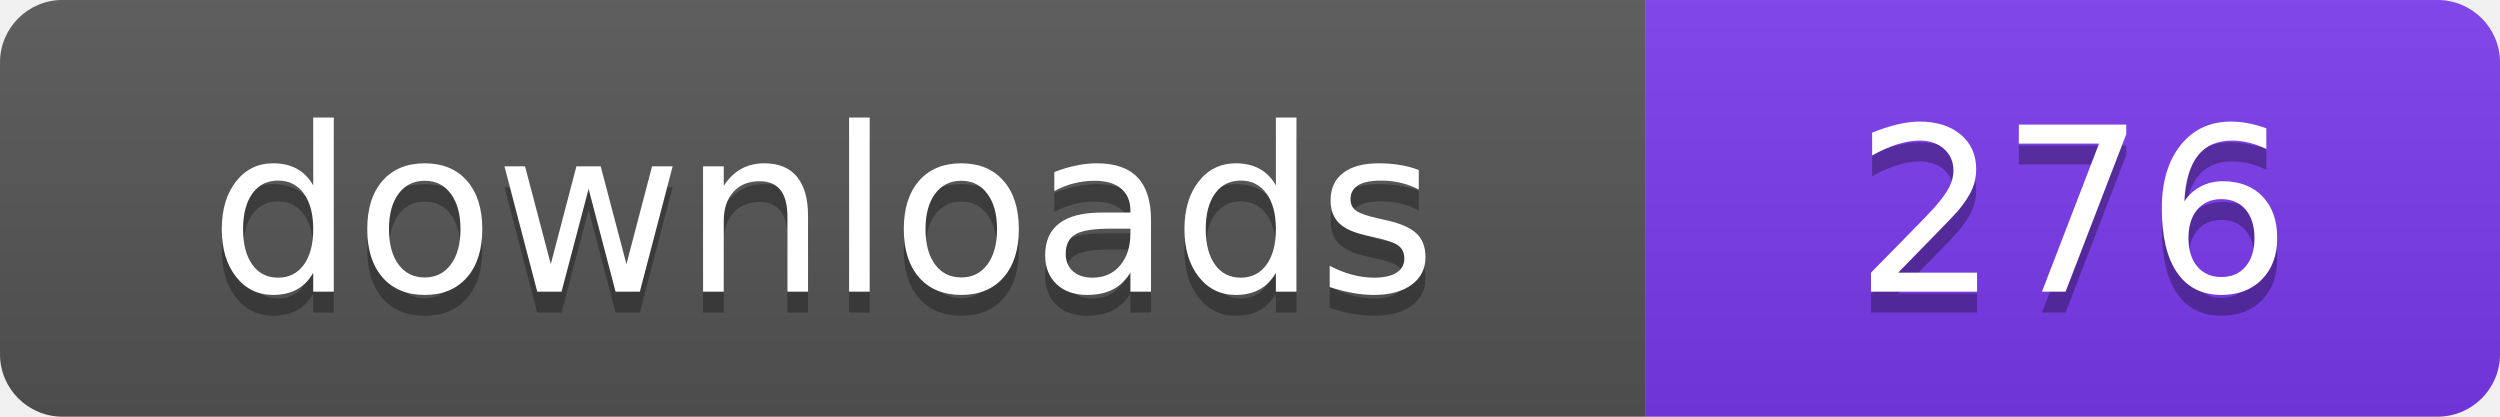
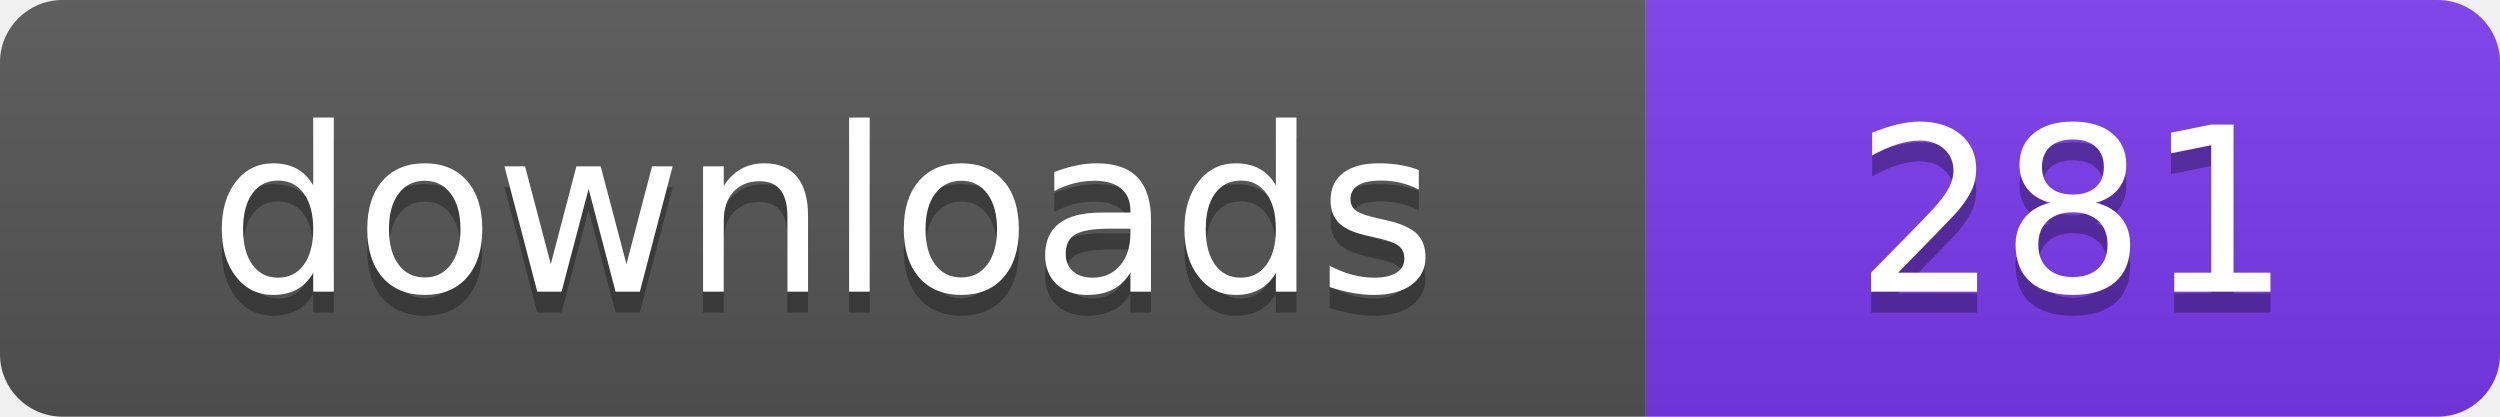
- <svg xmlns="http://www.w3.org/2000/svg" width="120" height="20" viewBox="0 0 120 20" role="img" aria-label="downloads: 276">
+ <svg xmlns="http://www.w3.org/2000/svg" width="120" height="20" viewBox="0 0 120 20" role="img" aria-label="downloads: 281">
  <linearGradient id="s" x2="0" y2="100%">
    <stop offset="0" stop-color="#bbb" stop-opacity=".1" />
    <stop offset="1" stop-opacity=".1" />
  </linearGradient>
  <clipPath id="r">
    <rect width="120" height="20" rx="3" fill="#fff" />
  </clipPath>
  <g clip-path="url(#r)">
    <rect width="79" height="20" fill="#555555" />
    <rect x="79" width="41" height="20" fill="#7c3aed" />
    <rect width="120" height="20" fill="url(#s)" />
  </g>
  <g fill="#fff" text-anchor="middle" font-family="Verdana,Geneva,DejaVu Sans,sans-serif" font-size="110" text-rendering="geometricPrecision" transform="scale(.1)">
    <text x="395" y="150" fill="#010101" fill-opacity=".3">downloads</text>
    <text x="395" y="140">downloads</text>
-     <text x="995" y="150" fill="#010101" fill-opacity=".3">276</text>
-     <text x="995" y="140">276</text>
+     <text x="995" y="150" fill="#010101" fill-opacity=".3">281</text>
+     <text x="995" y="140">281</text>
  </g>
</svg>
